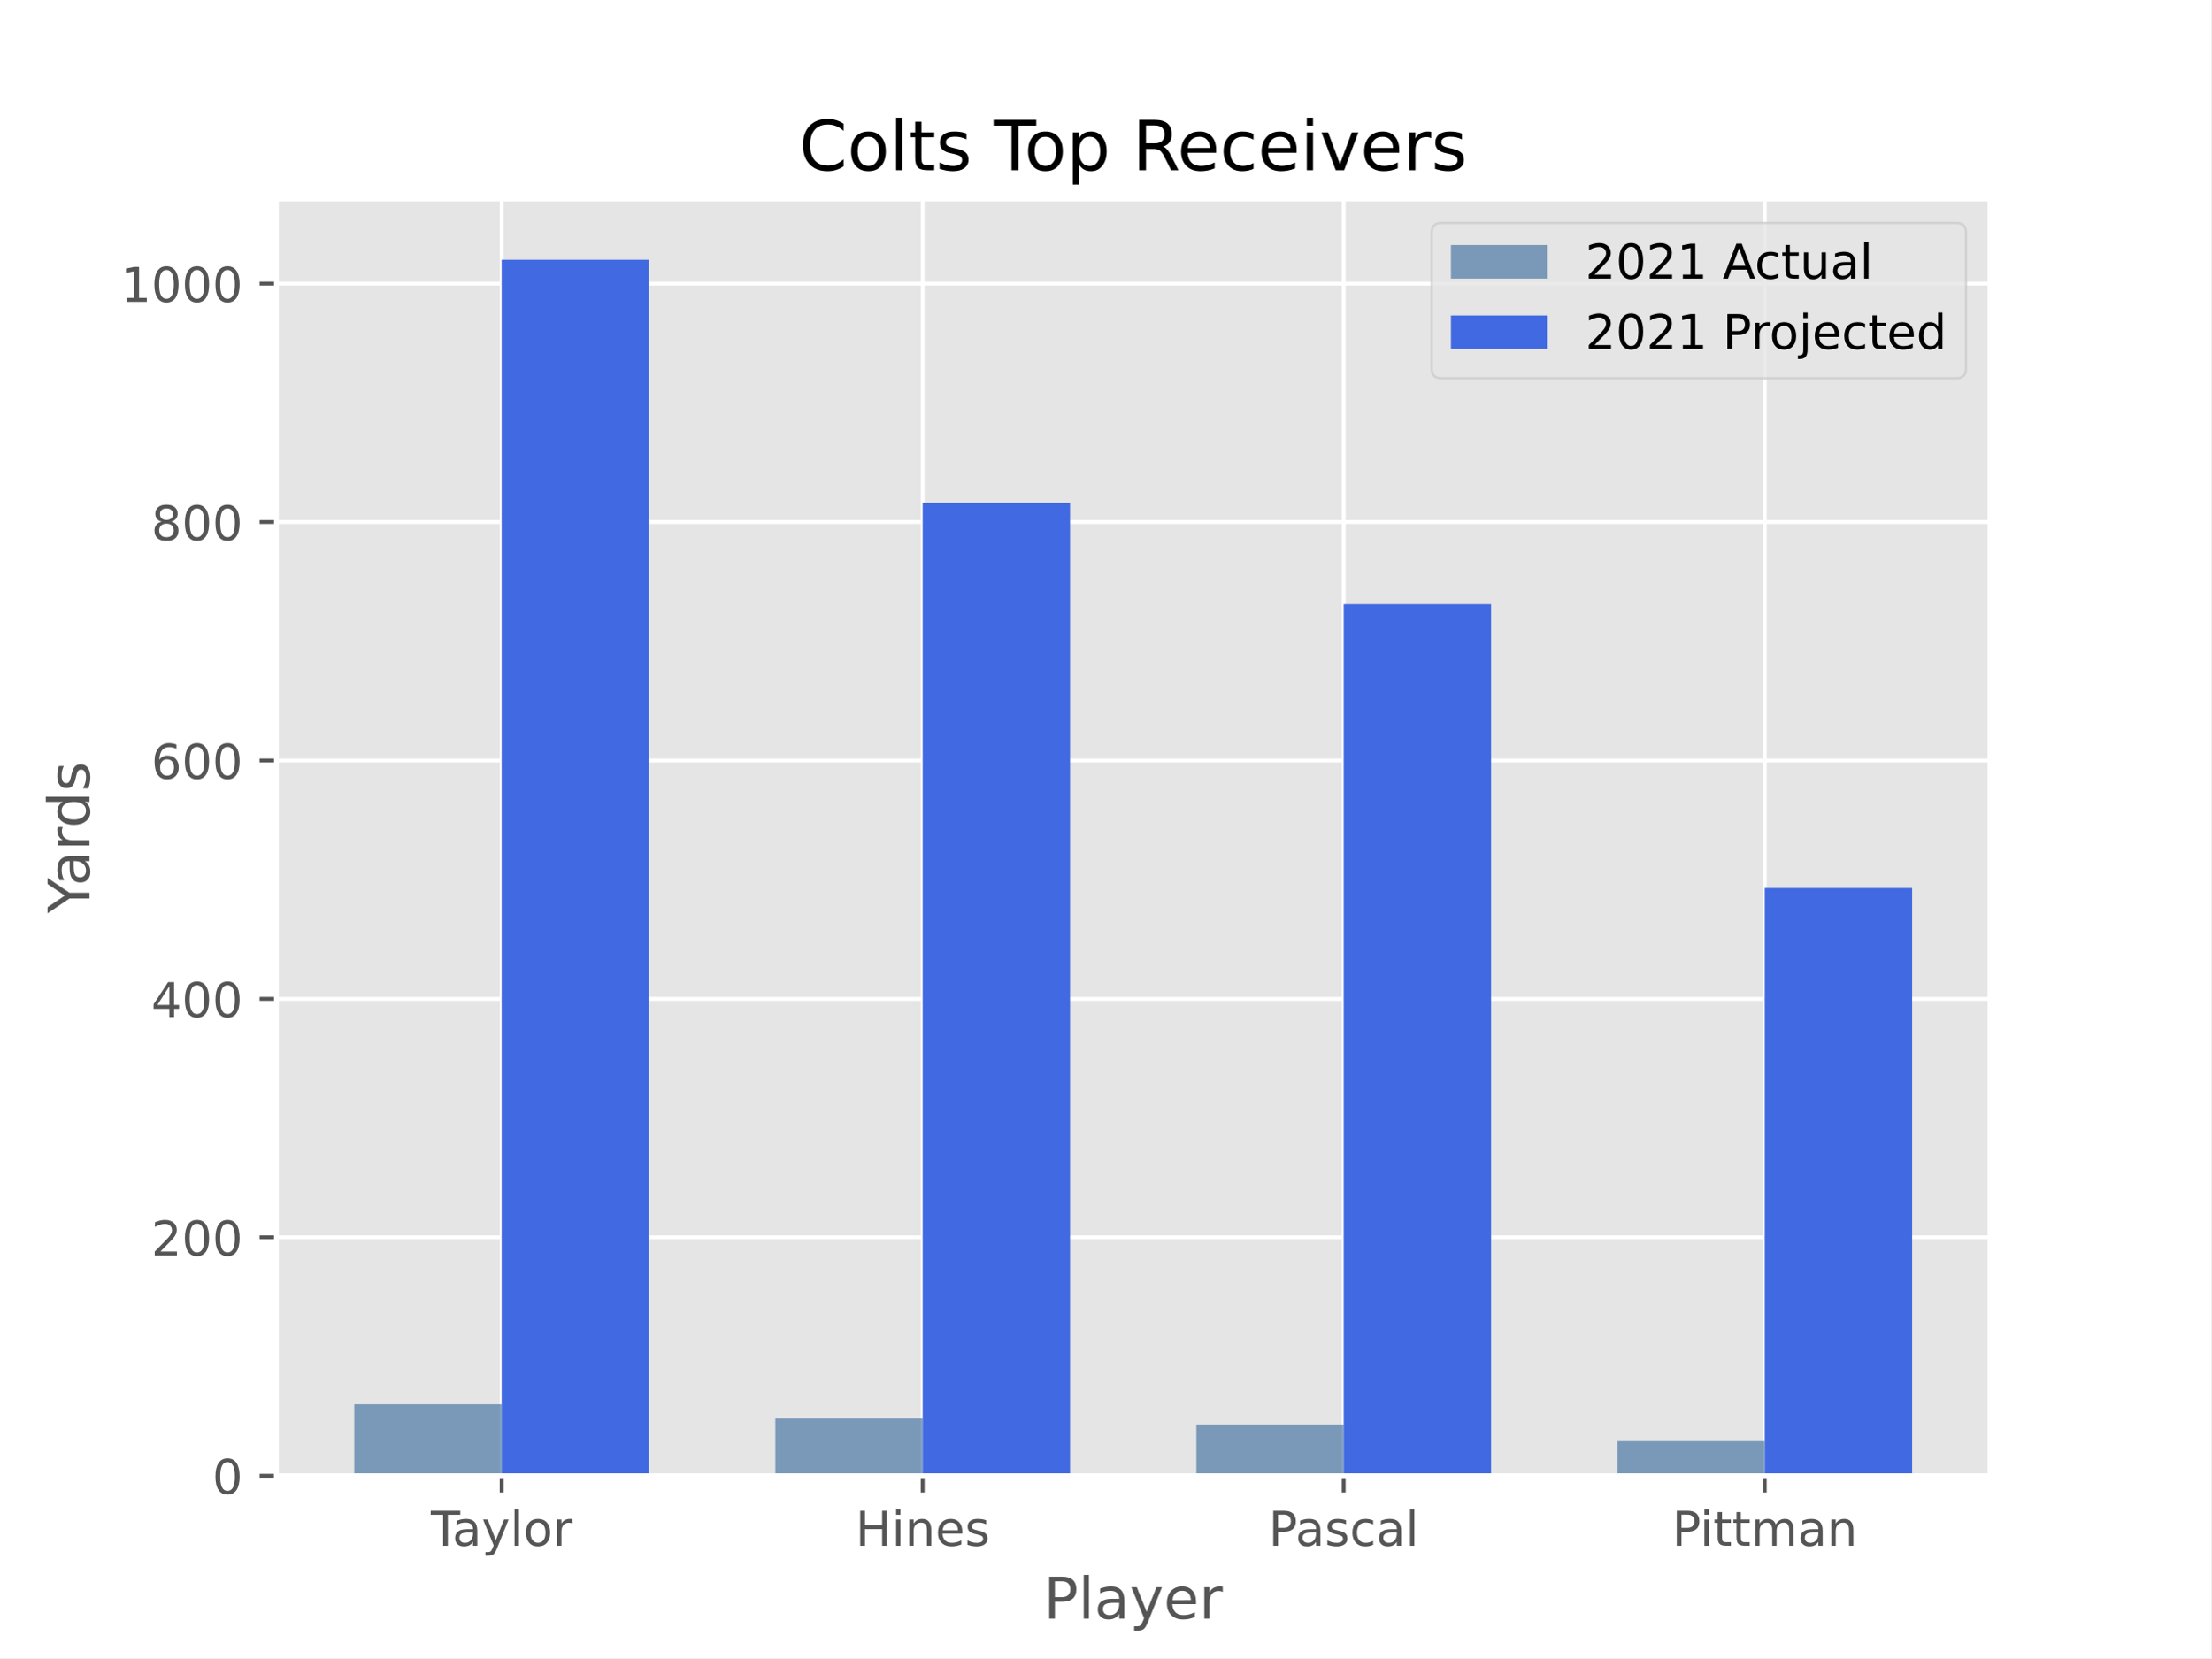
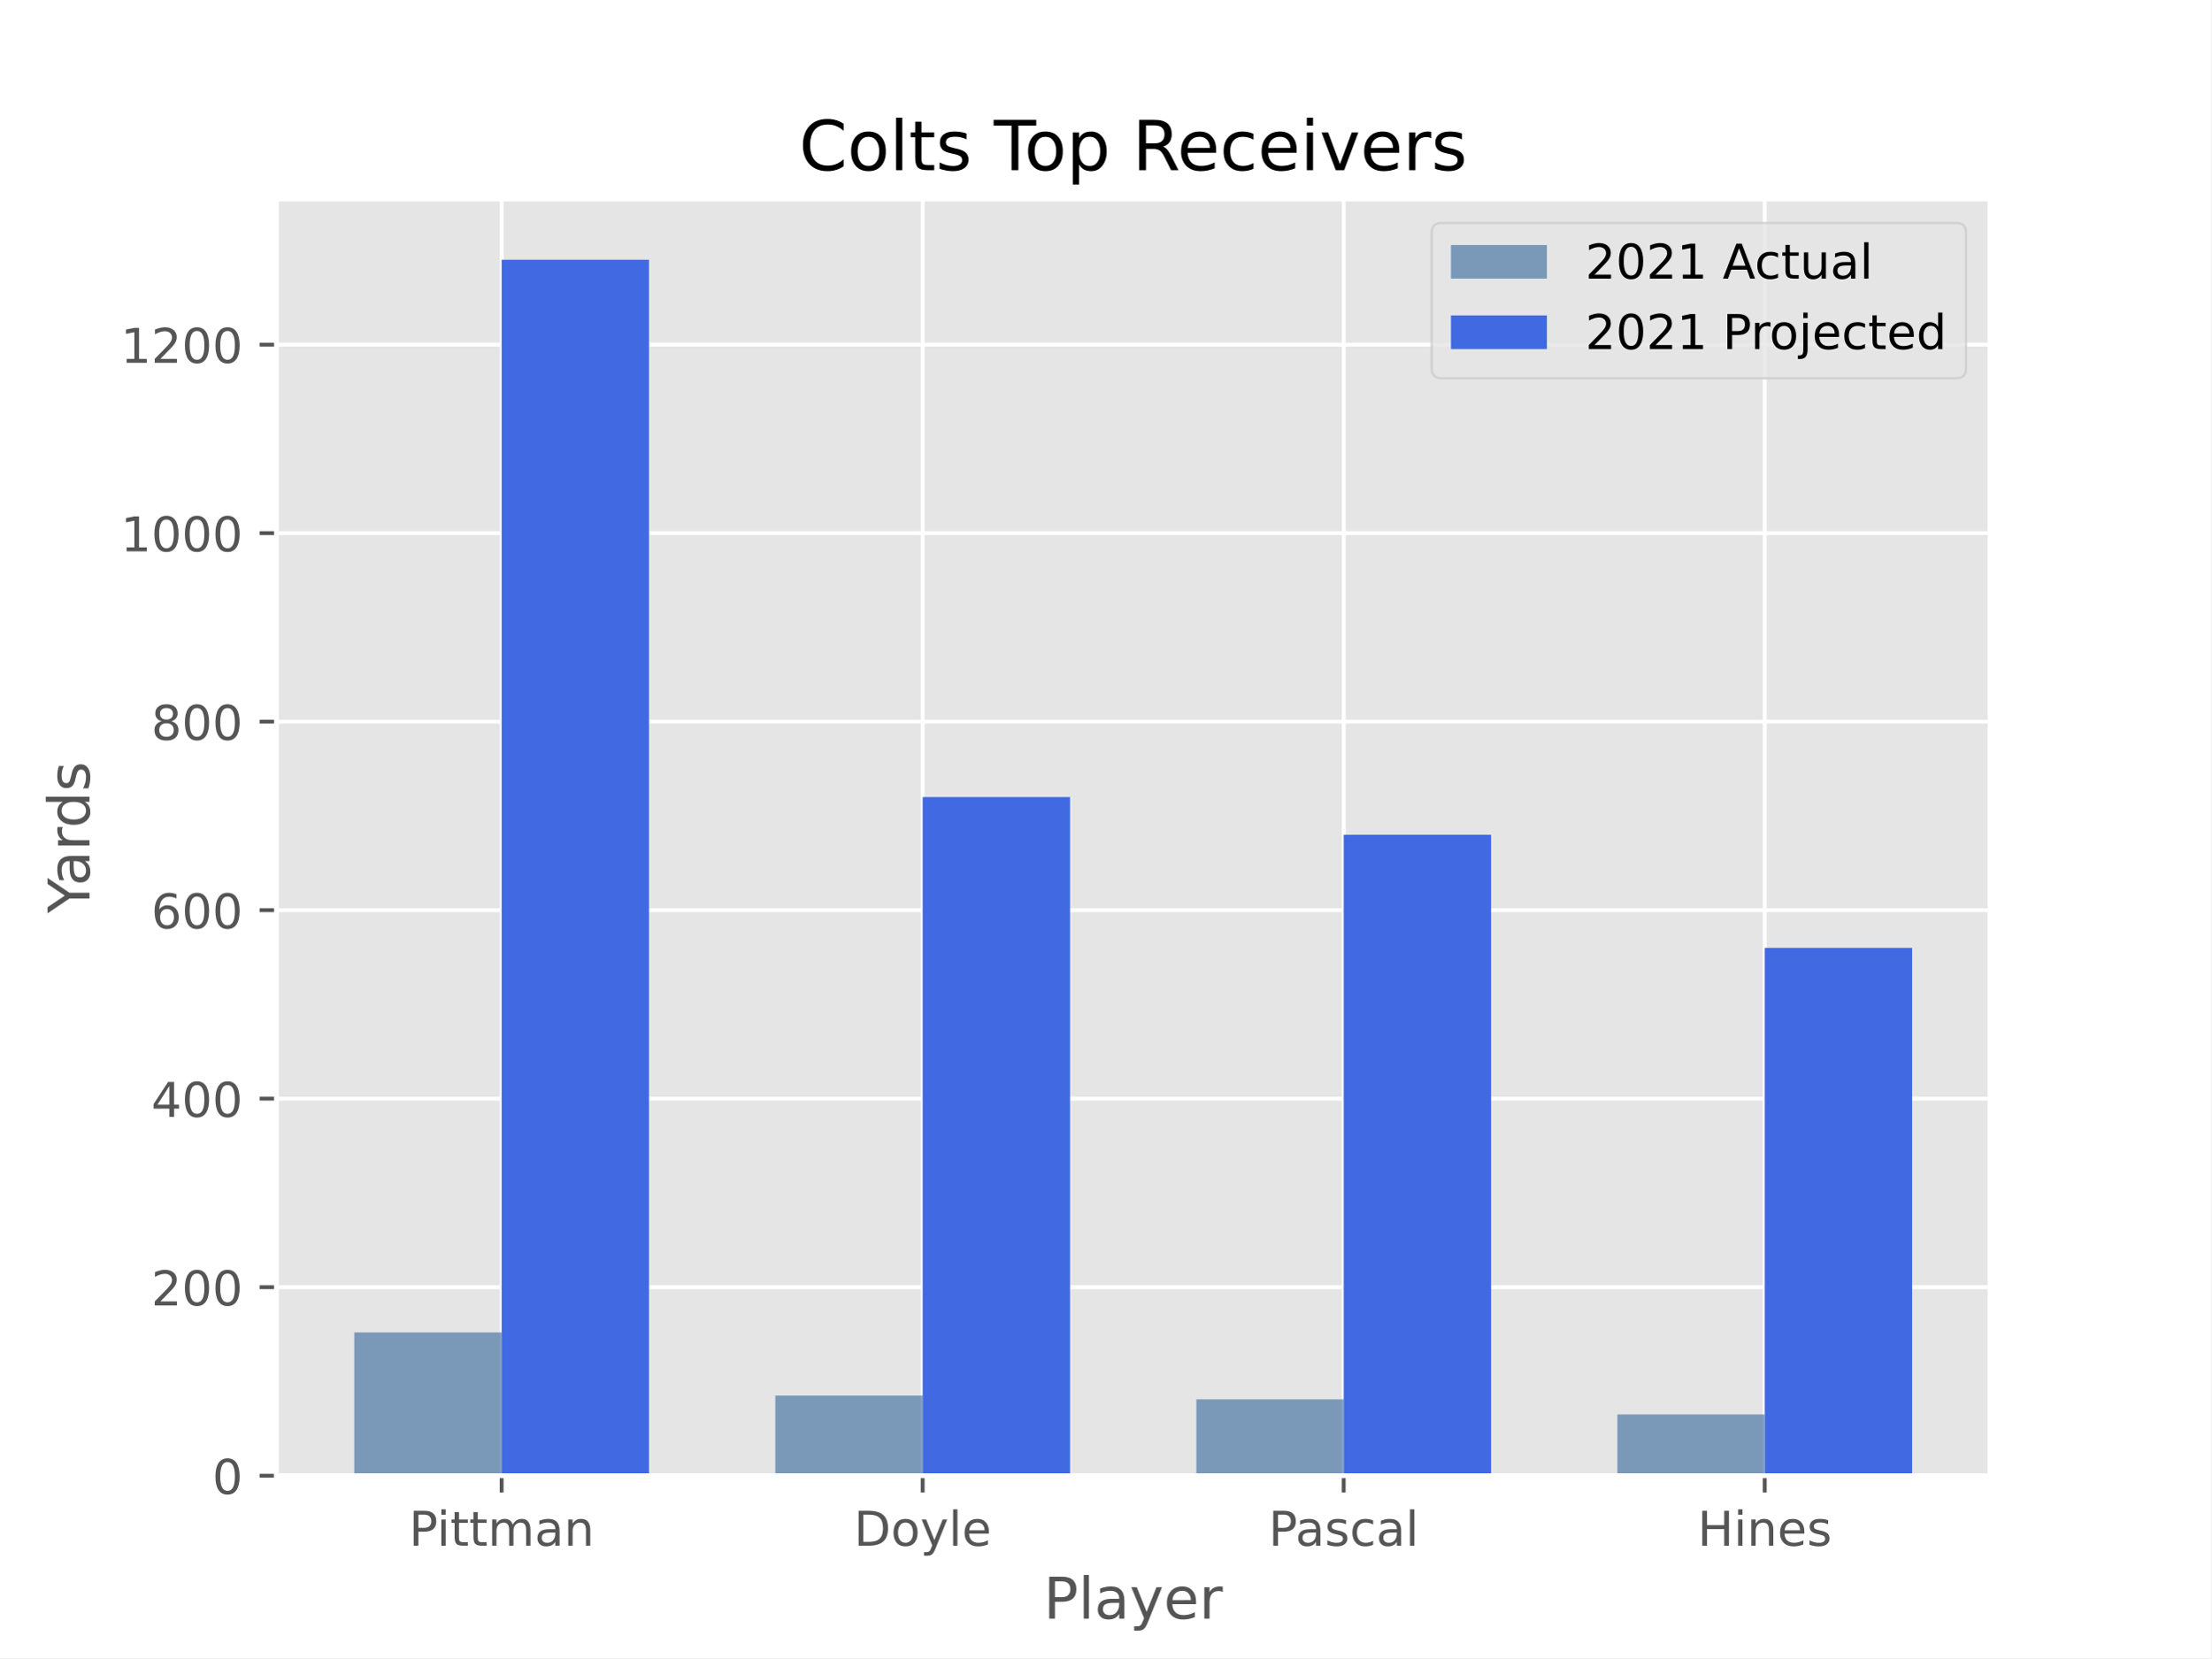
<svg xmlns="http://www.w3.org/2000/svg" xmlns:xlink="http://www.w3.org/1999/xlink" height="345.6pt" version="1.1" viewBox="0 0 460.8 345.6" width="460.8pt">
  <defs>
    <style type="text/css">*{stroke-linecap:butt;stroke-linejoin:round;}</style>
  </defs>
  <g id="figure_1">
    <g id="patch_1">
      <path d="M 0 345.6  L 460.8 345.6  L 460.8 0  L 0 0  z " style="fill:#ffffff;" />
    </g>
    <g id="axes_1">
      <g id="patch_2">
        <path d="M 57.6 307.584  L 414.72 307.584  L 414.72 41.472  L 57.6 41.472  z " style="fill:#e5e5e5;" />
      </g>
      <g id="matplotlib.axis_1">
        <g id="xtick_1">
          <g id="line2d_1">
-             <path clip-path="url(#pb7db54dde4)" d="M 104.543 307.584  L 104.543 41.472  " style="fill:none;stroke:#ffffff;stroke-linecap:square;stroke-width:0.8;" />
+             <path clip-path="url(#p490cf7e9fd)" d="M 104.543 307.584  L 104.543 41.472  " style="fill:none;stroke:#ffffff;stroke-linecap:square;stroke-width:0.8;" />
          </g>
          <g id="line2d_2">
            <defs>
-               <path d="M 0 0  L 0 3.5  " id="m99ee9090a7" style="stroke:#555555;stroke-width:0.8;" />
-             </defs>
-             <g>
-               <use style="fill:#555555;stroke:#555555;stroke-width:0.8;" x="104.543" xlink:href="#m99ee9090a7" y="307.584" />
+               <path d="M 0 0  L 0 3.5  " id="mf3508d33a7" style="stroke:#555555;stroke-width:0.8;" />
+             </defs>
+             <g>
+               <use style="fill:#555555;stroke:#555555;stroke-width:0.8;" x="104.543" xlink:href="#mf3508d33a7" y="307.584" />
            </g>
          </g>
          <g id="text_1">
-             <g style="fill:#555555;" transform="translate(89.78704 322.1824)scale(0.1 -0.1)">
-               <defs>
-                 <path d="M -19 4666  L 3928 4666  L 3928 4134  L 2272 4134  L 2272 0  L 1638 0  L 1638 4134  L -19 4134  L -19 4666  z " id="DejaVuSans-54" transform="scale(0.015625)" />
-                 <path d="M 2194 1759  Q 1497 1759 1228 1600  Q 959 1441 959 1056  Q 959 750 1161 570  Q 1363 391 1709 391  Q 2188 391 2477 730  Q 2766 1069 2766 1631  L 2766 1759  L 2194 1759  z M 3341 1997  L 3341 0  L 2766 0  L 2766 531  Q 2569 213 2275 61  Q 1981 -91 1556 -91  Q 1019 -91 701 211  Q 384 513 384 1019  Q 384 1609 779 1909  Q 1175 2209 1959 2209  L 2766 2209  L 2766 2266  Q 2766 2663 2505 2880  Q 2244 3097 1772 3097  Q 1472 3097 1187 3025  Q 903 2953 641 2809  L 641 3341  Q 956 3463 1253 3523  Q 1550 3584 1831 3584  Q 2591 3584 2966 3190  Q 3341 2797 3341 1997  z " id="DejaVuSans-61" transform="scale(0.015625)" />
-                 <path d="M 2059 -325  Q 1816 -950 1584 -1140  Q 1353 -1331 966 -1331  L 506 -1331  L 506 -850  L 844 -850  Q 1081 -850 1212 -737  Q 1344 -625 1503 -206  L 1606 56  L 191 3500  L 800 3500  L 1894 763  L 2988 3500  L 3597 3500  L 2059 -325  z " id="DejaVuSans-79" transform="scale(0.015625)" />
-                 <path d="M 603 4863  L 1178 4863  L 1178 0  L 603 0  L 603 4863  z " id="DejaVuSans-6c" transform="scale(0.015625)" />
-                 <path d="M 1959 3097  Q 1497 3097 1228 2736  Q 959 2375 959 1747  Q 959 1119 1226 758  Q 1494 397 1959 397  Q 2419 397 2687 759  Q 2956 1122 2956 1747  Q 2956 2369 2687 2733  Q 2419 3097 1959 3097  z M 1959 3584  Q 2709 3584 3137 3096  Q 3566 2609 3566 1747  Q 3566 888 3137 398  Q 2709 -91 1959 -91  Q 1206 -91 779 398  Q 353 888 353 1747  Q 353 2609 779 3096  Q 1206 3584 1959 3584  z " id="DejaVuSans-6f" transform="scale(0.015625)" />
-                 <path d="M 2631 2963  Q 2534 3019 2420 3045  Q 2306 3072 2169 3072  Q 1681 3072 1420 2755  Q 1159 2438 1159 1844  L 1159 0  L 581 0  L 581 3500  L 1159 3500  L 1159 2956  Q 1341 3275 1631 3429  Q 1922 3584 2338 3584  Q 2397 3584 2469 3576  Q 2541 3569 2628 3553  L 2631 2963  z " id="DejaVuSans-72" transform="scale(0.015625)" />
-               </defs>
-               <use xlink:href="#DejaVuSans-54" />
-               <use x="44.584" xlink:href="#DejaVuSans-61" />
-               <use x="105.863" xlink:href="#DejaVuSans-79" />
-               <use x="165.043" xlink:href="#DejaVuSans-6c" />
-               <use x="192.826" xlink:href="#DejaVuSans-6f" />
-               <use x="254.008" xlink:href="#DejaVuSans-72" />
-             </g>
-           </g>
-         </g>
-         <g id="xtick_2">
-           <g id="line2d_3">
-             <path clip-path="url(#pb7db54dde4)" d="M 192.288 307.584  L 192.288 41.472  " style="fill:none;stroke:#ffffff;stroke-linecap:square;stroke-width:0.8;" />
-           </g>
-           <g id="line2d_4">
-             <g>
-               <use style="fill:#555555;stroke:#555555;stroke-width:0.8;" x="192.288" xlink:href="#m99ee9090a7" y="307.584" />
-             </g>
-           </g>
-           <g id="text_2">
-             <g style="fill:#555555;" transform="translate(178.2885 322.1824)scale(0.1 -0.1)">
-               <defs>
-                 <path d="M 628 4666  L 1259 4666  L 1259 2753  L 3553 2753  L 3553 4666  L 4184 4666  L 4184 0  L 3553 0  L 3553 2222  L 1259 2222  L 1259 0  L 628 0  L 628 4666  z " id="DejaVuSans-48" transform="scale(0.015625)" />
+             <g style="fill:#555555;" transform="translate(85.22845 322.1824)scale(0.1 -0.1)">
+               <defs>
+                 <path d="M 1259 4147  L 1259 2394  L 2053 2394  Q 2494 2394 2734 2622  Q 2975 2850 2975 3272  Q 2975 3691 2734 3919  Q 2494 4147 2053 4147  L 1259 4147  z M 628 4666  L 2053 4666  Q 2838 4666 3239 4311  Q 3641 3956 3641 3272  Q 3641 2581 3239 2228  Q 2838 1875 2053 1875  L 1259 1875  L 1259 0  L 628 0  L 628 4666  z " id="DejaVuSans-50" transform="scale(0.015625)" />
                <path d="M 603 3500  L 1178 3500  L 1178 0  L 603 0  L 603 3500  z M 603 4863  L 1178 4863  L 1178 4134  L 603 4134  L 603 4863  z " id="DejaVuSans-69" transform="scale(0.015625)" />
-                 <path d="M 3513 2113  L 3513 0  L 2938 0  L 2938 2094  Q 2938 2591 2744 2837  Q 2550 3084 2163 3084  Q 1697 3084 1428 2787  Q 1159 2491 1159 1978  L 1159 0  L 581 0  L 581 3500  L 1159 3500  L 1159 2956  Q 1366 3272 1645 3428  Q 1925 3584 2291 3584  Q 2894 3584 3203 3211  Q 3513 2838 3513 2113  z " id="DejaVuSans-6e" transform="scale(0.015625)" />
-                 <path d="M 3597 1894  L 3597 1613  L 953 1613  Q 991 1019 1311 708  Q 1631 397 2203 397  Q 2534 397 2845 478  Q 3156 559 3463 722  L 3463 178  Q 3153 47 2828 -22  Q 2503 -91 2169 -91  Q 1331 -91 842 396  Q 353 884 353 1716  Q 353 2575 817 3079  Q 1281 3584 2069 3584  Q 2775 3584 3186 3129  Q 3597 2675 3597 1894  z M 3022 2063  Q 3016 2534 2758 2815  Q 2500 3097 2075 3097  Q 1594 3097 1305 2825  Q 1016 2553 972 2059  L 3022 2063  z " id="DejaVuSans-65" transform="scale(0.015625)" />
-                 <path d="M 2834 3397  L 2834 2853  Q 2591 2978 2328 3040  Q 2066 3103 1784 3103  Q 1356 3103 1142 2972  Q 928 2841 928 2578  Q 928 2378 1081 2264  Q 1234 2150 1697 2047  L 1894 2003  Q 2506 1872 2764 1633  Q 3022 1394 3022 966  Q 3022 478 2636 193  Q 2250 -91 1575 -91  Q 1294 -91 989 -36  Q 684 19 347 128  L 347 722  Q 666 556 975 473  Q 1284 391 1588 391  Q 1994 391 2212 530  Q 2431 669 2431 922  Q 2431 1156 2273 1281  Q 2116 1406 1581 1522  L 1381 1569  Q 847 1681 609 1914  Q 372 2147 372 2553  Q 372 3047 722 3315  Q 1072 3584 1716 3584  Q 2034 3584 2315 3537  Q 2597 3491 2834 3397  z " id="DejaVuSans-73" transform="scale(0.015625)" />
-               </defs>
-               <use xlink:href="#DejaVuSans-48" />
-               <use x="75.195" xlink:href="#DejaVuSans-69" />
-               <use x="102.979" xlink:href="#DejaVuSans-6e" />
-               <use x="166.357" xlink:href="#DejaVuSans-65" />
-               <use x="227.881" xlink:href="#DejaVuSans-73" />
-             </g>
-           </g>
-         </g>
-         <g id="xtick_3">
-           <g id="line2d_5">
-             <path clip-path="url(#pb7db54dde4)" d="M 280.032 307.584  L 280.032 41.472  " style="fill:none;stroke:#ffffff;stroke-linecap:square;stroke-width:0.8;" />
-           </g>
-           <g id="line2d_6">
-             <g>
-               <use style="fill:#555555;stroke:#555555;stroke-width:0.8;" x="280.032" xlink:href="#m99ee9090a7" y="307.584" />
-             </g>
-           </g>
-           <g id="text_3">
-             <g style="fill:#555555;" transform="translate(264.3713 322.1824)scale(0.1 -0.1)">
-               <defs>
-                 <path d="M 1259 4147  L 1259 2394  L 2053 2394  Q 2494 2394 2734 2622  Q 2975 2850 2975 3272  Q 2975 3691 2734 3919  Q 2494 4147 2053 4147  L 1259 4147  z M 628 4666  L 2053 4666  Q 2838 4666 3239 4311  Q 3641 3956 3641 3272  Q 3641 2581 3239 2228  Q 2838 1875 2053 1875  L 1259 1875  L 1259 0  L 628 0  L 628 4666  z " id="DejaVuSans-50" transform="scale(0.015625)" />
-                 <path d="M 3122 3366  L 3122 2828  Q 2878 2963 2633 3030  Q 2388 3097 2138 3097  Q 1578 3097 1268 2742  Q 959 2388 959 1747  Q 959 1106 1268 751  Q 1578 397 2138 397  Q 2388 397 2633 464  Q 2878 531 3122 666  L 3122 134  Q 2881 22 2623 -34  Q 2366 -91 2075 -91  Q 1284 -91 818 406  Q 353 903 353 1747  Q 353 2603 823 3093  Q 1294 3584 2113 3584  Q 2378 3584 2631 3529  Q 2884 3475 3122 3366  z " id="DejaVuSans-63" transform="scale(0.015625)" />
-               </defs>
-               <use xlink:href="#DejaVuSans-50" />
-               <use x="55.803" xlink:href="#DejaVuSans-61" />
-               <use x="117.082" xlink:href="#DejaVuSans-73" />
-               <use x="169.182" xlink:href="#DejaVuSans-63" />
-               <use x="224.162" xlink:href="#DejaVuSans-61" />
-               <use x="285.441" xlink:href="#DejaVuSans-6c" />
-             </g>
-           </g>
-         </g>
-         <g id="xtick_4">
-           <g id="line2d_7">
-             <path clip-path="url(#pb7db54dde4)" d="M 367.777 307.584  L 367.777 41.472  " style="fill:none;stroke:#ffffff;stroke-linecap:square;stroke-width:0.8;" />
-           </g>
-           <g id="line2d_8">
-             <g>
-               <use style="fill:#555555;stroke:#555555;stroke-width:0.8;" x="367.777" xlink:href="#m99ee9090a7" y="307.584" />
-             </g>
-           </g>
-           <g id="text_4">
-             <g style="fill:#555555;" transform="translate(348.4619 322.1824)scale(0.1 -0.1)">
-               <defs>
                <path d="M 1172 4494  L 1172 3500  L 2356 3500  L 2356 3053  L 1172 3053  L 1172 1153  Q 1172 725 1289 603  Q 1406 481 1766 481  L 2356 481  L 2356 0  L 1766 0  Q 1100 0 847 248  Q 594 497 594 1153  L 594 3053  L 172 3053  L 172 3500  L 594 3500  L 594 4494  L 1172 4494  z " id="DejaVuSans-74" transform="scale(0.015625)" />
                <path d="M 3328 2828  Q 3544 3216 3844 3400  Q 4144 3584 4550 3584  Q 5097 3584 5394 3201  Q 5691 2819 5691 2113  L 5691 0  L 5113 0  L 5113 2094  Q 5113 2597 4934 2840  Q 4756 3084 4391 3084  Q 3944 3084 3684 2787  Q 3425 2491 3425 1978  L 3425 0  L 2847 0  L 2847 2094  Q 2847 2600 2669 2842  Q 2491 3084 2119 3084  Q 1678 3084 1418 2786  Q 1159 2488 1159 1978  L 1159 0  L 581 0  L 581 3500  L 1159 3500  L 1159 2956  Q 1356 3278 1631 3431  Q 1906 3584 2284 3584  Q 2666 3584 2933 3390  Q 3200 3197 3328 2828  z " id="DejaVuSans-6d" transform="scale(0.015625)" />
+                 <path d="M 2194 1759  Q 1497 1759 1228 1600  Q 959 1441 959 1056  Q 959 750 1161 570  Q 1363 391 1709 391  Q 2188 391 2477 730  Q 2766 1069 2766 1631  L 2766 1759  L 2194 1759  z M 3341 1997  L 3341 0  L 2766 0  L 2766 531  Q 2569 213 2275 61  Q 1981 -91 1556 -91  Q 1019 -91 701 211  Q 384 513 384 1019  Q 384 1609 779 1909  Q 1175 2209 1959 2209  L 2766 2209  L 2766 2266  Q 2766 2663 2505 2880  Q 2244 3097 1772 3097  Q 1472 3097 1187 3025  Q 903 2953 641 2809  L 641 3341  Q 956 3463 1253 3523  Q 1550 3584 1831 3584  Q 2591 3584 2966 3190  Q 3341 2797 3341 1997  z " id="DejaVuSans-61" transform="scale(0.015625)" />
+                 <path d="M 3513 2113  L 3513 0  L 2938 0  L 2938 2094  Q 2938 2591 2744 2837  Q 2550 3084 2163 3084  Q 1697 3084 1428 2787  Q 1159 2491 1159 1978  L 1159 0  L 581 0  L 581 3500  L 1159 3500  L 1159 2956  Q 1366 3272 1645 3428  Q 1925 3584 2291 3584  Q 2894 3584 3203 3211  Q 3513 2838 3513 2113  z " id="DejaVuSans-6e" transform="scale(0.015625)" />
              </defs>
              <use xlink:href="#DejaVuSans-50" />
              <use x="58.053" xlink:href="#DejaVuSans-69" />
              <use x="85.836" xlink:href="#DejaVuSans-74" />
              <use x="125.045" xlink:href="#DejaVuSans-74" />
              <use x="164.254" xlink:href="#DejaVuSans-6d" />
              <use x="261.666" xlink:href="#DejaVuSans-61" />
              <use x="322.945" xlink:href="#DejaVuSans-6e" />
            </g>
          </g>
        </g>
+         <g id="xtick_2">
+           <g id="line2d_3">
+             <path clip-path="url(#p490cf7e9fd)" d="M 192.288 307.584  L 192.288 41.472  " style="fill:none;stroke:#ffffff;stroke-linecap:square;stroke-width:0.8;" />
+           </g>
+           <g id="line2d_4">
+             <g>
+               <use style="fill:#555555;stroke:#555555;stroke-width:0.8;" x="192.288" xlink:href="#mf3508d33a7" y="307.584" />
+             </g>
+           </g>
+           <g id="text_2">
+             <g style="fill:#555555;" transform="translate(177.9534 322.1824)scale(0.1 -0.1)">
+               <defs>
+                 <path d="M 1259 4147  L 1259 519  L 2022 519  Q 2988 519 3436 956  Q 3884 1394 3884 2338  Q 3884 3275 3436 3711  Q 2988 4147 2022 4147  L 1259 4147  z M 628 4666  L 1925 4666  Q 3281 4666 3915 4102  Q 4550 3538 4550 2338  Q 4550 1131 3912 565  Q 3275 0 1925 0  L 628 0  L 628 4666  z " id="DejaVuSans-44" transform="scale(0.015625)" />
+                 <path d="M 1959 3097  Q 1497 3097 1228 2736  Q 959 2375 959 1747  Q 959 1119 1226 758  Q 1494 397 1959 397  Q 2419 397 2687 759  Q 2956 1122 2956 1747  Q 2956 2369 2687 2733  Q 2419 3097 1959 3097  z M 1959 3584  Q 2709 3584 3137 3096  Q 3566 2609 3566 1747  Q 3566 888 3137 398  Q 2709 -91 1959 -91  Q 1206 -91 779 398  Q 353 888 353 1747  Q 353 2609 779 3096  Q 1206 3584 1959 3584  z " id="DejaVuSans-6f" transform="scale(0.015625)" />
+                 <path d="M 2059 -325  Q 1816 -950 1584 -1140  Q 1353 -1331 966 -1331  L 506 -1331  L 506 -850  L 844 -850  Q 1081 -850 1212 -737  Q 1344 -625 1503 -206  L 1606 56  L 191 3500  L 800 3500  L 1894 763  L 2988 3500  L 3597 3500  L 2059 -325  z " id="DejaVuSans-79" transform="scale(0.015625)" />
+                 <path d="M 603 4863  L 1178 4863  L 1178 0  L 603 0  L 603 4863  z " id="DejaVuSans-6c" transform="scale(0.015625)" />
+                 <path d="M 3597 1894  L 3597 1613  L 953 1613  Q 991 1019 1311 708  Q 1631 397 2203 397  Q 2534 397 2845 478  Q 3156 559 3463 722  L 3463 178  Q 3153 47 2828 -22  Q 2503 -91 2169 -91  Q 1331 -91 842 396  Q 353 884 353 1716  Q 353 2575 817 3079  Q 1281 3584 2069 3584  Q 2775 3584 3186 3129  Q 3597 2675 3597 1894  z M 3022 2063  Q 3016 2534 2758 2815  Q 2500 3097 2075 3097  Q 1594 3097 1305 2825  Q 1016 2553 972 2059  L 3022 2063  z " id="DejaVuSans-65" transform="scale(0.015625)" />
+               </defs>
+               <use xlink:href="#DejaVuSans-44" />
+               <use x="77.002" xlink:href="#DejaVuSans-6f" />
+               <use x="138.184" xlink:href="#DejaVuSans-79" />
+               <use x="197.363" xlink:href="#DejaVuSans-6c" />
+               <use x="225.146" xlink:href="#DejaVuSans-65" />
+             </g>
+           </g>
+         </g>
+         <g id="xtick_3">
+           <g id="line2d_5">
+             <path clip-path="url(#p490cf7e9fd)" d="M 280.032 307.584  L 280.032 41.472  " style="fill:none;stroke:#ffffff;stroke-linecap:square;stroke-width:0.8;" />
+           </g>
+           <g id="line2d_6">
+             <g>
+               <use style="fill:#555555;stroke:#555555;stroke-width:0.8;" x="280.032" xlink:href="#mf3508d33a7" y="307.584" />
+             </g>
+           </g>
+           <g id="text_3">
+             <g style="fill:#555555;" transform="translate(264.3713 322.1824)scale(0.1 -0.1)">
+               <defs>
+                 <path d="M 2834 3397  L 2834 2853  Q 2591 2978 2328 3040  Q 2066 3103 1784 3103  Q 1356 3103 1142 2972  Q 928 2841 928 2578  Q 928 2378 1081 2264  Q 1234 2150 1697 2047  L 1894 2003  Q 2506 1872 2764 1633  Q 3022 1394 3022 966  Q 3022 478 2636 193  Q 2250 -91 1575 -91  Q 1294 -91 989 -36  Q 684 19 347 128  L 347 722  Q 666 556 975 473  Q 1284 391 1588 391  Q 1994 391 2212 530  Q 2431 669 2431 922  Q 2431 1156 2273 1281  Q 2116 1406 1581 1522  L 1381 1569  Q 847 1681 609 1914  Q 372 2147 372 2553  Q 372 3047 722 3315  Q 1072 3584 1716 3584  Q 2034 3584 2315 3537  Q 2597 3491 2834 3397  z " id="DejaVuSans-73" transform="scale(0.015625)" />
+                 <path d="M 3122 3366  L 3122 2828  Q 2878 2963 2633 3030  Q 2388 3097 2138 3097  Q 1578 3097 1268 2742  Q 959 2388 959 1747  Q 959 1106 1268 751  Q 1578 397 2138 397  Q 2388 397 2633 464  Q 2878 531 3122 666  L 3122 134  Q 2881 22 2623 -34  Q 2366 -91 2075 -91  Q 1284 -91 818 406  Q 353 903 353 1747  Q 353 2603 823 3093  Q 1294 3584 2113 3584  Q 2378 3584 2631 3529  Q 2884 3475 3122 3366  z " id="DejaVuSans-63" transform="scale(0.015625)" />
+               </defs>
+               <use xlink:href="#DejaVuSans-50" />
+               <use x="55.803" xlink:href="#DejaVuSans-61" />
+               <use x="117.082" xlink:href="#DejaVuSans-73" />
+               <use x="169.182" xlink:href="#DejaVuSans-63" />
+               <use x="224.162" xlink:href="#DejaVuSans-61" />
+               <use x="285.441" xlink:href="#DejaVuSans-6c" />
+             </g>
+           </g>
+         </g>
+         <g id="xtick_4">
+           <g id="line2d_7">
+             <path clip-path="url(#p490cf7e9fd)" d="M 367.777 307.584  L 367.777 41.472  " style="fill:none;stroke:#ffffff;stroke-linecap:square;stroke-width:0.8;" />
+           </g>
+           <g id="line2d_8">
+             <g>
+               <use style="fill:#555555;stroke:#555555;stroke-width:0.8;" x="367.777" xlink:href="#mf3508d33a7" y="307.584" />
+             </g>
+           </g>
+           <g id="text_4">
+             <g style="fill:#555555;" transform="translate(353.7775 322.1824)scale(0.1 -0.1)">
+               <defs>
+                 <path d="M 628 4666  L 1259 4666  L 1259 2753  L 3553 2753  L 3553 4666  L 4184 4666  L 4184 0  L 3553 0  L 3553 2222  L 1259 2222  L 1259 0  L 628 0  L 628 4666  z " id="DejaVuSans-48" transform="scale(0.015625)" />
+               </defs>
+               <use xlink:href="#DejaVuSans-48" />
+               <use x="75.195" xlink:href="#DejaVuSans-69" />
+               <use x="102.979" xlink:href="#DejaVuSans-6e" />
+               <use x="166.357" xlink:href="#DejaVuSans-65" />
+               <use x="227.881" xlink:href="#DejaVuSans-73" />
+             </g>
+           </g>
+         </g>
        <g id="text_5">
          <g style="fill:#555555;" transform="translate(217.4888 337.3802)scale(0.12 -0.12)">
+             <defs>
+               <path d="M 2631 2963  Q 2534 3019 2420 3045  Q 2306 3072 2169 3072  Q 1681 3072 1420 2755  Q 1159 2438 1159 1844  L 1159 0  L 581 0  L 581 3500  L 1159 3500  L 1159 2956  Q 1341 3275 1631 3429  Q 1922 3584 2338 3584  Q 2397 3584 2469 3576  Q 2541 3569 2628 3553  L 2631 2963  z " id="DejaVuSans-72" transform="scale(0.015625)" />
+             </defs>
            <use xlink:href="#DejaVuSans-50" />
            <use x="60.303" xlink:href="#DejaVuSans-6c" />
            <use x="88.086" xlink:href="#DejaVuSans-61" />
            <use x="149.365" xlink:href="#DejaVuSans-79" />
            <use x="208.545" xlink:href="#DejaVuSans-65" />
            <use x="270.068" xlink:href="#DejaVuSans-72" />
          </g>
        </g>
      </g>
      <g id="matplotlib.axis_2">
        <g id="ytick_1">
          <g id="line2d_9">
-             <path clip-path="url(#pb7db54dde4)" d="M 57.6 307.584  L 414.72 307.584  " style="fill:none;stroke:#ffffff;stroke-linecap:square;stroke-width:0.8;" />
+             <path clip-path="url(#p490cf7e9fd)" d="M 57.6 307.584  L 414.72 307.584  " style="fill:none;stroke:#ffffff;stroke-linecap:square;stroke-width:0.8;" />
          </g>
          <g id="line2d_10">
            <defs>
-               <path d="M 0 0  L -3.5 0  " id="m6beef696d8" style="stroke:#555555;stroke-width:0.8;" />
-             </defs>
-             <g>
-               <use style="fill:#555555;stroke:#555555;stroke-width:0.8;" x="57.6" xlink:href="#m6beef696d8" y="307.584" />
+               <path d="M 0 0  L -3.5 0  " id="ma074120260" style="stroke:#555555;stroke-width:0.8;" />
+             </defs>
+             <g>
+               <use style="fill:#555555;stroke:#555555;stroke-width:0.8;" x="57.6" xlink:href="#ma074120260" y="307.584" />
            </g>
          </g>
          <g id="text_6">
            <g style="fill:#555555;" transform="translate(44.2375 311.3832)scale(0.1 -0.1)">
              <defs>
                <path d="M 2034 4250  Q 1547 4250 1301 3770  Q 1056 3291 1056 2328  Q 1056 1369 1301 889  Q 1547 409 2034 409  Q 2525 409 2770 889  Q 3016 1369 3016 2328  Q 3016 3291 2770 3770  Q 2525 4250 2034 4250  z M 2034 4750  Q 2819 4750 3233 4129  Q 3647 3509 3647 2328  Q 3647 1150 3233 529  Q 2819 -91 2034 -91  Q 1250 -91 836 529  Q 422 1150 422 2328  Q 422 3509 836 4129  Q 1250 4750 2034 4750  z " id="DejaVuSans-30" transform="scale(0.015625)" />
              </defs>
              <use xlink:href="#DejaVuSans-30" />
            </g>
          </g>
        </g>
        <g id="ytick_2">
          <g id="line2d_11">
-             <path clip-path="url(#pb7db54dde4)" d="M 57.6 257.89  L 414.72 257.89  " style="fill:none;stroke:#ffffff;stroke-linecap:square;stroke-width:0.8;" />
+             <path clip-path="url(#p490cf7e9fd)" d="M 57.6 268.291  L 414.72 268.291  " style="fill:none;stroke:#ffffff;stroke-linecap:square;stroke-width:0.8;" />
          </g>
          <g id="line2d_12">
            <g>
-               <use style="fill:#555555;stroke:#555555;stroke-width:0.8;" x="57.6" xlink:href="#m6beef696d8" y="257.89" />
+               <use style="fill:#555555;stroke:#555555;stroke-width:0.8;" x="57.6" xlink:href="#ma074120260" y="268.291" />
            </g>
          </g>
          <g id="text_7">
-             <g style="fill:#555555;" transform="translate(31.5125 261.6891)scale(0.1 -0.1)">
+             <g style="fill:#555555;" transform="translate(31.5125 272.0902)scale(0.1 -0.1)">
              <defs>
                <path d="M 1228 531  L 3431 531  L 3431 0  L 469 0  L 469 531  Q 828 903 1448 1529  Q 2069 2156 2228 2338  Q 2531 2678 2651 2914  Q 2772 3150 2772 3378  Q 2772 3750 2511 3984  Q 2250 4219 1831 4219  Q 1534 4219 1204 4116  Q 875 4013 500 3803  L 500 4441  Q 881 4594 1212 4672  Q 1544 4750 1819 4750  Q 2544 4750 2975 4387  Q 3406 4025 3406 3419  Q 3406 3131 3298 2873  Q 3191 2616 2906 2266  Q 2828 2175 2409 1742  Q 1991 1309 1228 531  z " id="DejaVuSans-32" transform="scale(0.015625)" />
              </defs>
              <use xlink:href="#DejaVuSans-32" />
              <use x="63.623" xlink:href="#DejaVuSans-30" />
              <use x="127.246" xlink:href="#DejaVuSans-30" />
            </g>
          </g>
        </g>
        <g id="ytick_3">
          <g id="line2d_13">
-             <path clip-path="url(#pb7db54dde4)" d="M 57.6 208.196  L 414.72 208.196  " style="fill:none;stroke:#ffffff;stroke-linecap:square;stroke-width:0.8;" />
+             <path clip-path="url(#p490cf7e9fd)" d="M 57.6 228.998  L 414.72 228.998  " style="fill:none;stroke:#ffffff;stroke-linecap:square;stroke-width:0.8;" />
          </g>
          <g id="line2d_14">
            <g>
-               <use style="fill:#555555;stroke:#555555;stroke-width:0.8;" x="57.6" xlink:href="#m6beef696d8" y="208.196" />
+               <use style="fill:#555555;stroke:#555555;stroke-width:0.8;" x="57.6" xlink:href="#ma074120260" y="228.998" />
            </g>
          </g>
          <g id="text_8">
-             <g style="fill:#555555;" transform="translate(31.5125 211.995)scale(0.1 -0.1)">
+             <g style="fill:#555555;" transform="translate(31.5125 232.7972)scale(0.1 -0.1)">
              <defs>
                <path d="M 2419 4116  L 825 1625  L 2419 1625  L 2419 4116  z M 2253 4666  L 3047 4666  L 3047 1625  L 3713 1625  L 3713 1100  L 3047 1100  L 3047 0  L 2419 0  L 2419 1100  L 313 1100  L 313 1709  L 2253 4666  z " id="DejaVuSans-34" transform="scale(0.015625)" />
              </defs>
              <use xlink:href="#DejaVuSans-34" />
              <use x="63.623" xlink:href="#DejaVuSans-30" />
              <use x="127.246" xlink:href="#DejaVuSans-30" />
            </g>
          </g>
        </g>
        <g id="ytick_4">
          <g id="line2d_15">
-             <path clip-path="url(#pb7db54dde4)" d="M 57.6 158.502  L 414.72 158.502  " style="fill:none;stroke:#ffffff;stroke-linecap:square;stroke-width:0.8;" />
+             <path clip-path="url(#p490cf7e9fd)" d="M 57.6 189.705  L 414.72 189.705  " style="fill:none;stroke:#ffffff;stroke-linecap:square;stroke-width:0.8;" />
          </g>
          <g id="line2d_16">
            <g>
-               <use style="fill:#555555;stroke:#555555;stroke-width:0.8;" x="57.6" xlink:href="#m6beef696d8" y="158.502" />
+               <use style="fill:#555555;stroke:#555555;stroke-width:0.8;" x="57.6" xlink:href="#ma074120260" y="189.705" />
            </g>
          </g>
          <g id="text_9">
-             <g style="fill:#555555;" transform="translate(31.5125 162.3009)scale(0.1 -0.1)">
+             <g style="fill:#555555;" transform="translate(31.5125 193.5041)scale(0.1 -0.1)">
              <defs>
                <path d="M 2113 2584  Q 1688 2584 1439 2293  Q 1191 2003 1191 1497  Q 1191 994 1439 701  Q 1688 409 2113 409  Q 2538 409 2786 701  Q 3034 994 3034 1497  Q 3034 2003 2786 2293  Q 2538 2584 2113 2584  z M 3366 4563  L 3366 3988  Q 3128 4100 2886 4159  Q 2644 4219 2406 4219  Q 1781 4219 1451 3797  Q 1122 3375 1075 2522  Q 1259 2794 1537 2939  Q 1816 3084 2150 3084  Q 2853 3084 3261 2657  Q 3669 2231 3669 1497  Q 3669 778 3244 343  Q 2819 -91 2113 -91  Q 1303 -91 875 529  Q 447 1150 447 2328  Q 447 3434 972 4092  Q 1497 4750 2381 4750  Q 2619 4750 2861 4703  Q 3103 4656 3366 4563  z " id="DejaVuSans-36" transform="scale(0.015625)" />
              </defs>
              <use xlink:href="#DejaVuSans-36" />
              <use x="63.623" xlink:href="#DejaVuSans-30" />
              <use x="127.246" xlink:href="#DejaVuSans-30" />
            </g>
          </g>
        </g>
        <g id="ytick_5">
          <g id="line2d_17">
-             <path clip-path="url(#pb7db54dde4)" d="M 57.6 108.808  L 414.72 108.808  " style="fill:none;stroke:#ffffff;stroke-linecap:square;stroke-width:0.8;" />
+             <path clip-path="url(#p490cf7e9fd)" d="M 57.6 150.412  L 414.72 150.412  " style="fill:none;stroke:#ffffff;stroke-linecap:square;stroke-width:0.8;" />
          </g>
          <g id="line2d_18">
            <g>
-               <use style="fill:#555555;stroke:#555555;stroke-width:0.8;" x="57.6" xlink:href="#m6beef696d8" y="108.808" />
+               <use style="fill:#555555;stroke:#555555;stroke-width:0.8;" x="57.6" xlink:href="#ma074120260" y="150.412" />
            </g>
          </g>
          <g id="text_10">
-             <g style="fill:#555555;" transform="translate(31.5125 112.6067)scale(0.1 -0.1)">
+             <g style="fill:#555555;" transform="translate(31.5125 154.2111)scale(0.1 -0.1)">
              <defs>
                <path d="M 2034 2216  Q 1584 2216 1326 1975  Q 1069 1734 1069 1313  Q 1069 891 1326 650  Q 1584 409 2034 409  Q 2484 409 2743 651  Q 3003 894 3003 1313  Q 3003 1734 2745 1975  Q 2488 2216 2034 2216  z M 1403 2484  Q 997 2584 770 2862  Q 544 3141 544 3541  Q 544 4100 942 4425  Q 1341 4750 2034 4750  Q 2731 4750 3128 4425  Q 3525 4100 3525 3541  Q 3525 3141 3298 2862  Q 3072 2584 2669 2484  Q 3125 2378 3379 2068  Q 3634 1759 3634 1313  Q 3634 634 3220 271  Q 2806 -91 2034 -91  Q 1263 -91 848 271  Q 434 634 434 1313  Q 434 1759 690 2068  Q 947 2378 1403 2484  z M 1172 3481  Q 1172 3119 1398 2916  Q 1625 2713 2034 2713  Q 2441 2713 2670 2916  Q 2900 3119 2900 3481  Q 2900 3844 2670 4047  Q 2441 4250 2034 4250  Q 1625 4250 1398 4047  Q 1172 3844 1172 3481  z " id="DejaVuSans-38" transform="scale(0.015625)" />
              </defs>
              <use xlink:href="#DejaVuSans-38" />
              <use x="63.623" xlink:href="#DejaVuSans-30" />
              <use x="127.246" xlink:href="#DejaVuSans-30" />
            </g>
          </g>
        </g>
        <g id="ytick_6">
          <g id="line2d_19">
-             <path clip-path="url(#pb7db54dde4)" d="M 57.6 59.113  L 414.72 59.113  " style="fill:none;stroke:#ffffff;stroke-linecap:square;stroke-width:0.8;" />
+             <path clip-path="url(#p490cf7e9fd)" d="M 57.6 111.119  L 414.72 111.119  " style="fill:none;stroke:#ffffff;stroke-linecap:square;stroke-width:0.8;" />
          </g>
          <g id="line2d_20">
            <g>
-               <use style="fill:#555555;stroke:#555555;stroke-width:0.8;" x="57.6" xlink:href="#m6beef696d8" y="59.113" />
+               <use style="fill:#555555;stroke:#555555;stroke-width:0.8;" x="57.6" xlink:href="#ma074120260" y="111.119" />
            </g>
          </g>
          <g id="text_11">
-             <g style="fill:#555555;" transform="translate(25.15 62.91263)scale(0.1 -0.1)">
+             <g style="fill:#555555;" transform="translate(25.15 114.9181)scale(0.1 -0.1)">
              <defs>
                <path d="M 794 531  L 1825 531  L 1825 4091  L 703 3866  L 703 4441  L 1819 4666  L 2450 4666  L 2450 531  L 3481 531  L 3481 0  L 794 0  L 794 531  z " id="DejaVuSans-31" transform="scale(0.015625)" />
              </defs>
              <use xlink:href="#DejaVuSans-31" />
              <use x="63.623" xlink:href="#DejaVuSans-30" />
              <use x="127.246" xlink:href="#DejaVuSans-30" />
              <use x="190.869" xlink:href="#DejaVuSans-30" />
            </g>
          </g>
        </g>
-         <g id="text_12">
+         <g id="ytick_7">
+           <g id="line2d_21">
+             <path clip-path="url(#p490cf7e9fd)" d="M 57.6 71.826  L 414.72 71.826  " style="fill:none;stroke:#ffffff;stroke-linecap:square;stroke-width:0.8;" />
+           </g>
+           <g id="line2d_22">
+             <g>
+               <use style="fill:#555555;stroke:#555555;stroke-width:0.8;" x="57.6" xlink:href="#ma074120260" y="71.826" />
+             </g>
+           </g>
+           <g id="text_12">
+             <g style="fill:#555555;" transform="translate(25.15 75.62508)scale(0.1 -0.1)">
+               <use xlink:href="#DejaVuSans-31" />
+               <use x="63.623" xlink:href="#DejaVuSans-32" />
+               <use x="127.246" xlink:href="#DejaVuSans-30" />
+               <use x="190.869" xlink:href="#DejaVuSans-30" />
+             </g>
+           </g>
+         </g>
+         <g id="text_13">
          <g style="fill:#555555;" transform="translate(18.65438 190.3408)rotate(-90)scale(0.12 -0.12)">
            <defs>
              <path d="M -13 4666  L 666 4666  L 1959 2747  L 3244 4666  L 3922 4666  L 2272 2222  L 2272 0  L 1638 0  L 1638 2222  L -13 4666  z " id="DejaVuSans-59" transform="scale(0.015625)" />
              <path d="M 2906 2969  L 2906 4863  L 3481 4863  L 3481 0  L 2906 0  L 2906 525  Q 2725 213 2448 61  Q 2172 -91 1784 -91  Q 1150 -91 751 415  Q 353 922 353 1747  Q 353 2572 751 3078  Q 1150 3584 1784 3584  Q 2172 3584 2448 3432  Q 2725 3281 2906 2969  z M 947 1747  Q 947 1113 1208 752  Q 1469 391 1925 391  Q 2381 391 2643 752  Q 2906 1113 2906 1747  Q 2906 2381 2643 2742  Q 2381 3103 1925 3103  Q 1469 3103 1208 2742  Q 947 2381 947 1747  z " id="DejaVuSans-64" transform="scale(0.015625)" />
            </defs>
            <use xlink:href="#DejaVuSans-59" />
            <use x="47.334" xlink:href="#DejaVuSans-61" />
            <use x="108.613" xlink:href="#DejaVuSans-72" />
            <use x="147.977" xlink:href="#DejaVuSans-64" />
            <use x="211.453" xlink:href="#DejaVuSans-73" />
          </g>
        </g>
      </g>
      <g id="patch_3">
-         <path clip-path="url(#pb7db54dde4)" d="M 73.833 307.584  L 104.543 307.584  L 104.543 292.676  L 73.833 292.676  z " style="fill:#336699;fill-opacity:0.6;" />
+         <path clip-path="url(#p490cf7e9fd)" d="M 73.833 307.584  L 104.543 307.584  L 104.543 277.721  L 73.833 277.721  z " style="fill:#336699;fill-opacity:0.6;" />
      </g>
      <g id="patch_4">
-         <path clip-path="url(#pb7db54dde4)" d="M 161.577 307.584  L 192.288 307.584  L 192.288 295.657  L 161.577 295.657  z " style="fill:#336699;fill-opacity:0.6;" />
+         <path clip-path="url(#p490cf7e9fd)" d="M 161.577 307.584  L 192.288 307.584  L 192.288 290.884  L 161.577 290.884  z " style="fill:#336699;fill-opacity:0.6;" />
      </g>
      <g id="patch_5">
-         <path clip-path="url(#pb7db54dde4)" d="M 249.322 307.584  L 280.032 307.584  L 280.032 296.9  L 249.322 296.9  z " style="fill:#336699;fill-opacity:0.6;" />
+         <path clip-path="url(#p490cf7e9fd)" d="M 249.322 307.584  L 280.032 307.584  L 280.032 291.67  L 249.322 291.67  z " style="fill:#336699;fill-opacity:0.6;" />
      </g>
      <g id="patch_6">
-         <path clip-path="url(#pb7db54dde4)" d="M 337.066 307.584  L 367.777 307.584  L 367.777 300.378  L 337.066 300.378  z " style="fill:#336699;fill-opacity:0.6;" />
+         <path clip-path="url(#p490cf7e9fd)" d="M 337.066 307.584  L 367.777 307.584  L 367.777 294.814  L 337.066 294.814  z " style="fill:#336699;fill-opacity:0.6;" />
      </g>
      <g id="patch_7">
-         <path clip-path="url(#pb7db54dde4)" d="M 104.543 307.584  L 135.254 307.584  L 135.254 54.144  L 104.543 54.144  z " style="fill:#4169e1;" />
+         <path clip-path="url(#p490cf7e9fd)" d="M 104.543 307.584  L 135.254 307.584  L 135.254 54.144  L 104.543 54.144  z " style="fill:#4169e1;" />
      </g>
      <g id="patch_8">
-         <path clip-path="url(#pb7db54dde4)" d="M 192.288 307.584  L 222.998 307.584  L 222.998 104.832  L 192.288 104.832  z " style="fill:#4169e1;" />
+         <path clip-path="url(#p490cf7e9fd)" d="M 192.288 307.584  L 222.998 307.584  L 222.998 166.129  L 192.288 166.129  z " style="fill:#4169e1;" />
      </g>
      <g id="patch_9">
-         <path clip-path="url(#pb7db54dde4)" d="M 280.032 307.584  L 310.743 307.584  L 310.743 125.952  L 280.032 125.952  z " style="fill:#4169e1;" />
+         <path clip-path="url(#p490cf7e9fd)" d="M 280.032 307.584  L 310.743 307.584  L 310.743 173.988  L 280.032 173.988  z " style="fill:#4169e1;" />
      </g>
      <g id="patch_10">
-         <path clip-path="url(#pb7db54dde4)" d="M 367.777 307.584  L 398.487 307.584  L 398.487 185.088  L 367.777 185.088  z " style="fill:#4169e1;" />
+         <path clip-path="url(#p490cf7e9fd)" d="M 367.777 307.584  L 398.487 307.584  L 398.487 197.564  L 367.777 197.564  z " style="fill:#4169e1;" />
      </g>
      <g id="patch_11">
        <path d="M 57.6 307.584  L 57.6 41.472  " style="fill:none;stroke:#ffffff;stroke-linecap:square;stroke-linejoin:miter;" />
      </g>
      <g id="patch_12">
        <path d="M 414.72 307.584  L 414.72 41.472  " style="fill:none;stroke:#ffffff;stroke-linecap:square;stroke-linejoin:miter;" />
      </g>
      <g id="patch_13">
        <path d="M 57.6 307.584  L 414.72 307.584  " style="fill:none;stroke:#ffffff;stroke-linecap:square;stroke-linejoin:miter;" />
      </g>
      <g id="patch_14">
        <path d="M 57.6 41.472  L 414.72 41.472  " style="fill:none;stroke:#ffffff;stroke-linecap:square;stroke-linejoin:miter;" />
      </g>
-       <g id="text_13">
+       <g id="text_14">
        <g transform="translate(166.5259 35.472)scale(0.144 -0.144)">
          <defs>
            <path d="M 4122 4306  L 4122 3641  Q 3803 3938 3442 4084  Q 3081 4231 2675 4231  Q 1875 4231 1450 3742  Q 1025 3253 1025 2328  Q 1025 1406 1450 917  Q 1875 428 2675 428  Q 3081 428 3442 575  Q 3803 722 4122 1019  L 4122 359  Q 3791 134 3420 21  Q 3050 -91 2638 -91  Q 1578 -91 968 557  Q 359 1206 359 2328  Q 359 3453 968 4101  Q 1578 4750 2638 4750  Q 3056 4750 3426 4639  Q 3797 4528 4122 4306  z " id="DejaVuSans-43" transform="scale(0.015625)" />
            <path id="DejaVuSans-20" transform="scale(0.015625)" />
+             <path d="M -19 4666  L 3928 4666  L 3928 4134  L 2272 4134  L 2272 0  L 1638 0  L 1638 4134  L -19 4134  L -19 4666  z " id="DejaVuSans-54" transform="scale(0.015625)" />
            <path d="M 1159 525  L 1159 -1331  L 581 -1331  L 581 3500  L 1159 3500  L 1159 2969  Q 1341 3281 1617 3432  Q 1894 3584 2278 3584  Q 2916 3584 3314 3078  Q 3713 2572 3713 1747  Q 3713 922 3314 415  Q 2916 -91 2278 -91  Q 1894 -91 1617 61  Q 1341 213 1159 525  z M 3116 1747  Q 3116 2381 2855 2742  Q 2594 3103 2138 3103  Q 1681 3103 1420 2742  Q 1159 2381 1159 1747  Q 1159 1113 1420 752  Q 1681 391 2138 391  Q 2594 391 2855 752  Q 3116 1113 3116 1747  z " id="DejaVuSans-70" transform="scale(0.015625)" />
            <path d="M 2841 2188  Q 3044 2119 3236 1894  Q 3428 1669 3622 1275  L 4263 0  L 3584 0  L 2988 1197  Q 2756 1666 2539 1819  Q 2322 1972 1947 1972  L 1259 1972  L 1259 0  L 628 0  L 628 4666  L 2053 4666  Q 2853 4666 3247 4331  Q 3641 3997 3641 3322  Q 3641 2881 3436 2590  Q 3231 2300 2841 2188  z M 1259 4147  L 1259 2491  L 2053 2491  Q 2509 2491 2742 2702  Q 2975 2913 2975 3322  Q 2975 3731 2742 3939  Q 2509 4147 2053 4147  L 1259 4147  z " id="DejaVuSans-52" transform="scale(0.015625)" />
            <path d="M 191 3500  L 800 3500  L 1894 563  L 2988 3500  L 3597 3500  L 2284 0  L 1503 0  L 191 3500  z " id="DejaVuSans-76" transform="scale(0.015625)" />
          </defs>
          <use xlink:href="#DejaVuSans-43" />
          <use x="69.824" xlink:href="#DejaVuSans-6f" />
          <use x="131.006" xlink:href="#DejaVuSans-6c" />
          <use x="158.789" xlink:href="#DejaVuSans-74" />
          <use x="197.998" xlink:href="#DejaVuSans-73" />
          <use x="250.098" xlink:href="#DejaVuSans-20" />
          <use x="281.885" xlink:href="#DejaVuSans-54" />
          <use x="325.969" xlink:href="#DejaVuSans-6f" />
          <use x="387.15" xlink:href="#DejaVuSans-70" />
          <use x="450.627" xlink:href="#DejaVuSans-20" />
          <use x="482.414" xlink:href="#DejaVuSans-52" />
          <use x="547.396" xlink:href="#DejaVuSans-65" />
          <use x="608.92" xlink:href="#DejaVuSans-63" />
          <use x="663.9" xlink:href="#DejaVuSans-65" />
          <use x="725.424" xlink:href="#DejaVuSans-69" />
          <use x="753.207" xlink:href="#DejaVuSans-76" />
          <use x="812.387" xlink:href="#DejaVuSans-65" />
          <use x="873.91" xlink:href="#DejaVuSans-72" />
          <use x="915.023" xlink:href="#DejaVuSans-73" />
        </g>
      </g>
      <g id="legend_1">
        <g id="patch_15">
          <path d="M 300.381 78.828  L 407.72 78.828  Q 409.72 78.828 409.72 76.828  L 409.72 48.472  Q 409.72 46.472 407.72 46.472  L 300.381 46.472  Q 298.381 46.472 298.381 48.472  L 298.381 76.828  Q 298.381 78.828 300.381 78.828  z " style="fill:#e5e5e5;opacity:0.8;stroke:#cccccc;stroke-linejoin:miter;stroke-width:0.5;" />
        </g>
        <g id="patch_16">
          <path d="M 302.381 58.07  L 322.381 58.07  L 322.381 51.07  L 302.381 51.07  z " style="fill:#336699;fill-opacity:0.6;" />
        </g>
-         <g id="text_14">
+         <g id="text_15">
          <g transform="translate(330.3809 58.07044)scale(0.1 -0.1)">
            <defs>
              <path d="M 2188 4044  L 1331 1722  L 3047 1722  L 2188 4044  z M 1831 4666  L 2547 4666  L 4325 0  L 3669 0  L 3244 1197  L 1141 1197  L 716 0  L 50 0  L 1831 4666  z " id="DejaVuSans-41" transform="scale(0.015625)" />
              <path d="M 544 1381  L 544 3500  L 1119 3500  L 1119 1403  Q 1119 906 1312 657  Q 1506 409 1894 409  Q 2359 409 2629 706  Q 2900 1003 2900 1516  L 2900 3500  L 3475 3500  L 3475 0  L 2900 0  L 2900 538  Q 2691 219 2414 64  Q 2138 -91 1772 -91  Q 1169 -91 856 284  Q 544 659 544 1381  z M 1991 3584  L 1991 3584  z " id="DejaVuSans-75" transform="scale(0.015625)" />
            </defs>
            <use xlink:href="#DejaVuSans-32" />
            <use x="63.623" xlink:href="#DejaVuSans-30" />
            <use x="127.246" xlink:href="#DejaVuSans-32" />
            <use x="190.869" xlink:href="#DejaVuSans-31" />
            <use x="254.492" xlink:href="#DejaVuSans-20" />
            <use x="286.279" xlink:href="#DejaVuSans-41" />
            <use x="352.938" xlink:href="#DejaVuSans-63" />
            <use x="407.918" xlink:href="#DejaVuSans-74" />
            <use x="447.127" xlink:href="#DejaVuSans-75" />
            <use x="510.506" xlink:href="#DejaVuSans-61" />
            <use x="571.785" xlink:href="#DejaVuSans-6c" />
          </g>
        </g>
        <g id="patch_17">
          <path d="M 302.381 72.749  L 322.381 72.749  L 322.381 65.749  L 302.381 65.749  z " style="fill:#4169e1;" />
        </g>
-         <g id="text_15">
+         <g id="text_16">
          <g transform="translate(330.3809 72.74856)scale(0.1 -0.1)">
            <defs>
              <path d="M 603 3500  L 1178 3500  L 1178 -63  Q 1178 -731 923 -1031  Q 669 -1331 103 -1331  L -116 -1331  L -116 -844  L 38 -844  Q 366 -844 484 -692  Q 603 -541 603 -63  L 603 3500  z M 603 4863  L 1178 4863  L 1178 4134  L 603 4134  L 603 4863  z " id="DejaVuSans-6a" transform="scale(0.015625)" />
            </defs>
            <use xlink:href="#DejaVuSans-32" />
            <use x="63.623" xlink:href="#DejaVuSans-30" />
            <use x="127.246" xlink:href="#DejaVuSans-32" />
            <use x="190.869" xlink:href="#DejaVuSans-31" />
            <use x="254.492" xlink:href="#DejaVuSans-20" />
            <use x="286.279" xlink:href="#DejaVuSans-50" />
            <use x="344.832" xlink:href="#DejaVuSans-72" />
            <use x="383.695" xlink:href="#DejaVuSans-6f" />
            <use x="444.877" xlink:href="#DejaVuSans-6a" />
            <use x="472.66" xlink:href="#DejaVuSans-65" />
            <use x="534.184" xlink:href="#DejaVuSans-63" />
            <use x="589.164" xlink:href="#DejaVuSans-74" />
            <use x="628.373" xlink:href="#DejaVuSans-65" />
            <use x="689.896" xlink:href="#DejaVuSans-64" />
          </g>
        </g>
      </g>
    </g>
  </g>
  <defs>
-     <clipPath id="pb7db54dde4">
+     <clipPath id="p490cf7e9fd">
      <rect height="266.112" width="357.12" x="57.6" y="41.472" />
    </clipPath>
  </defs>
</svg>
